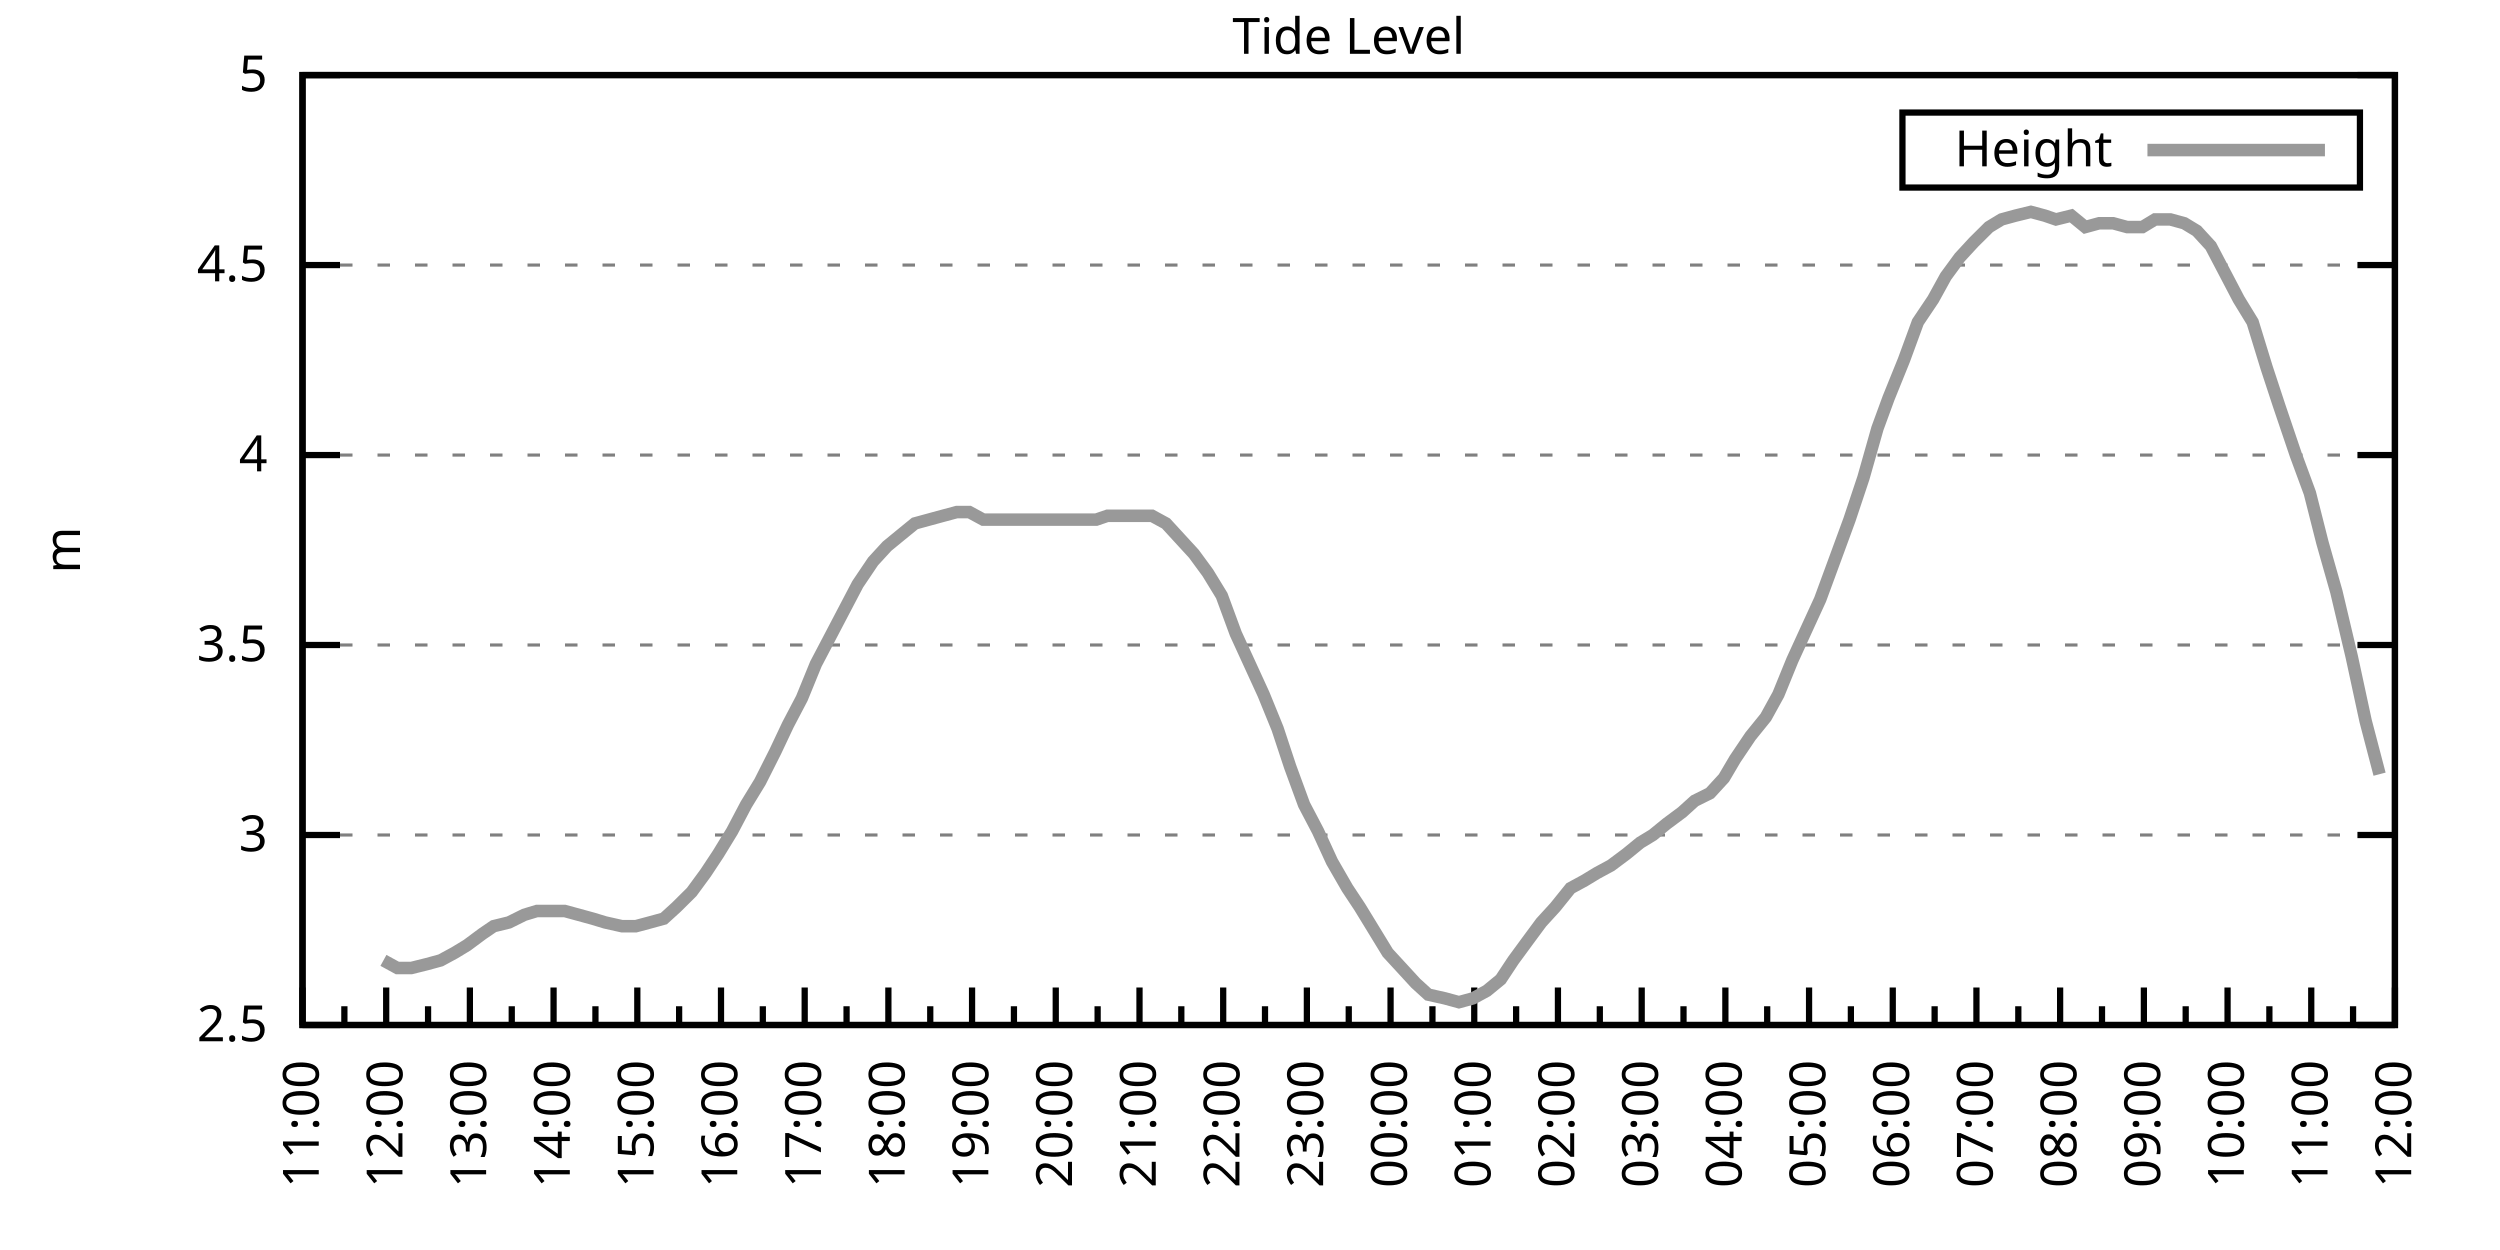
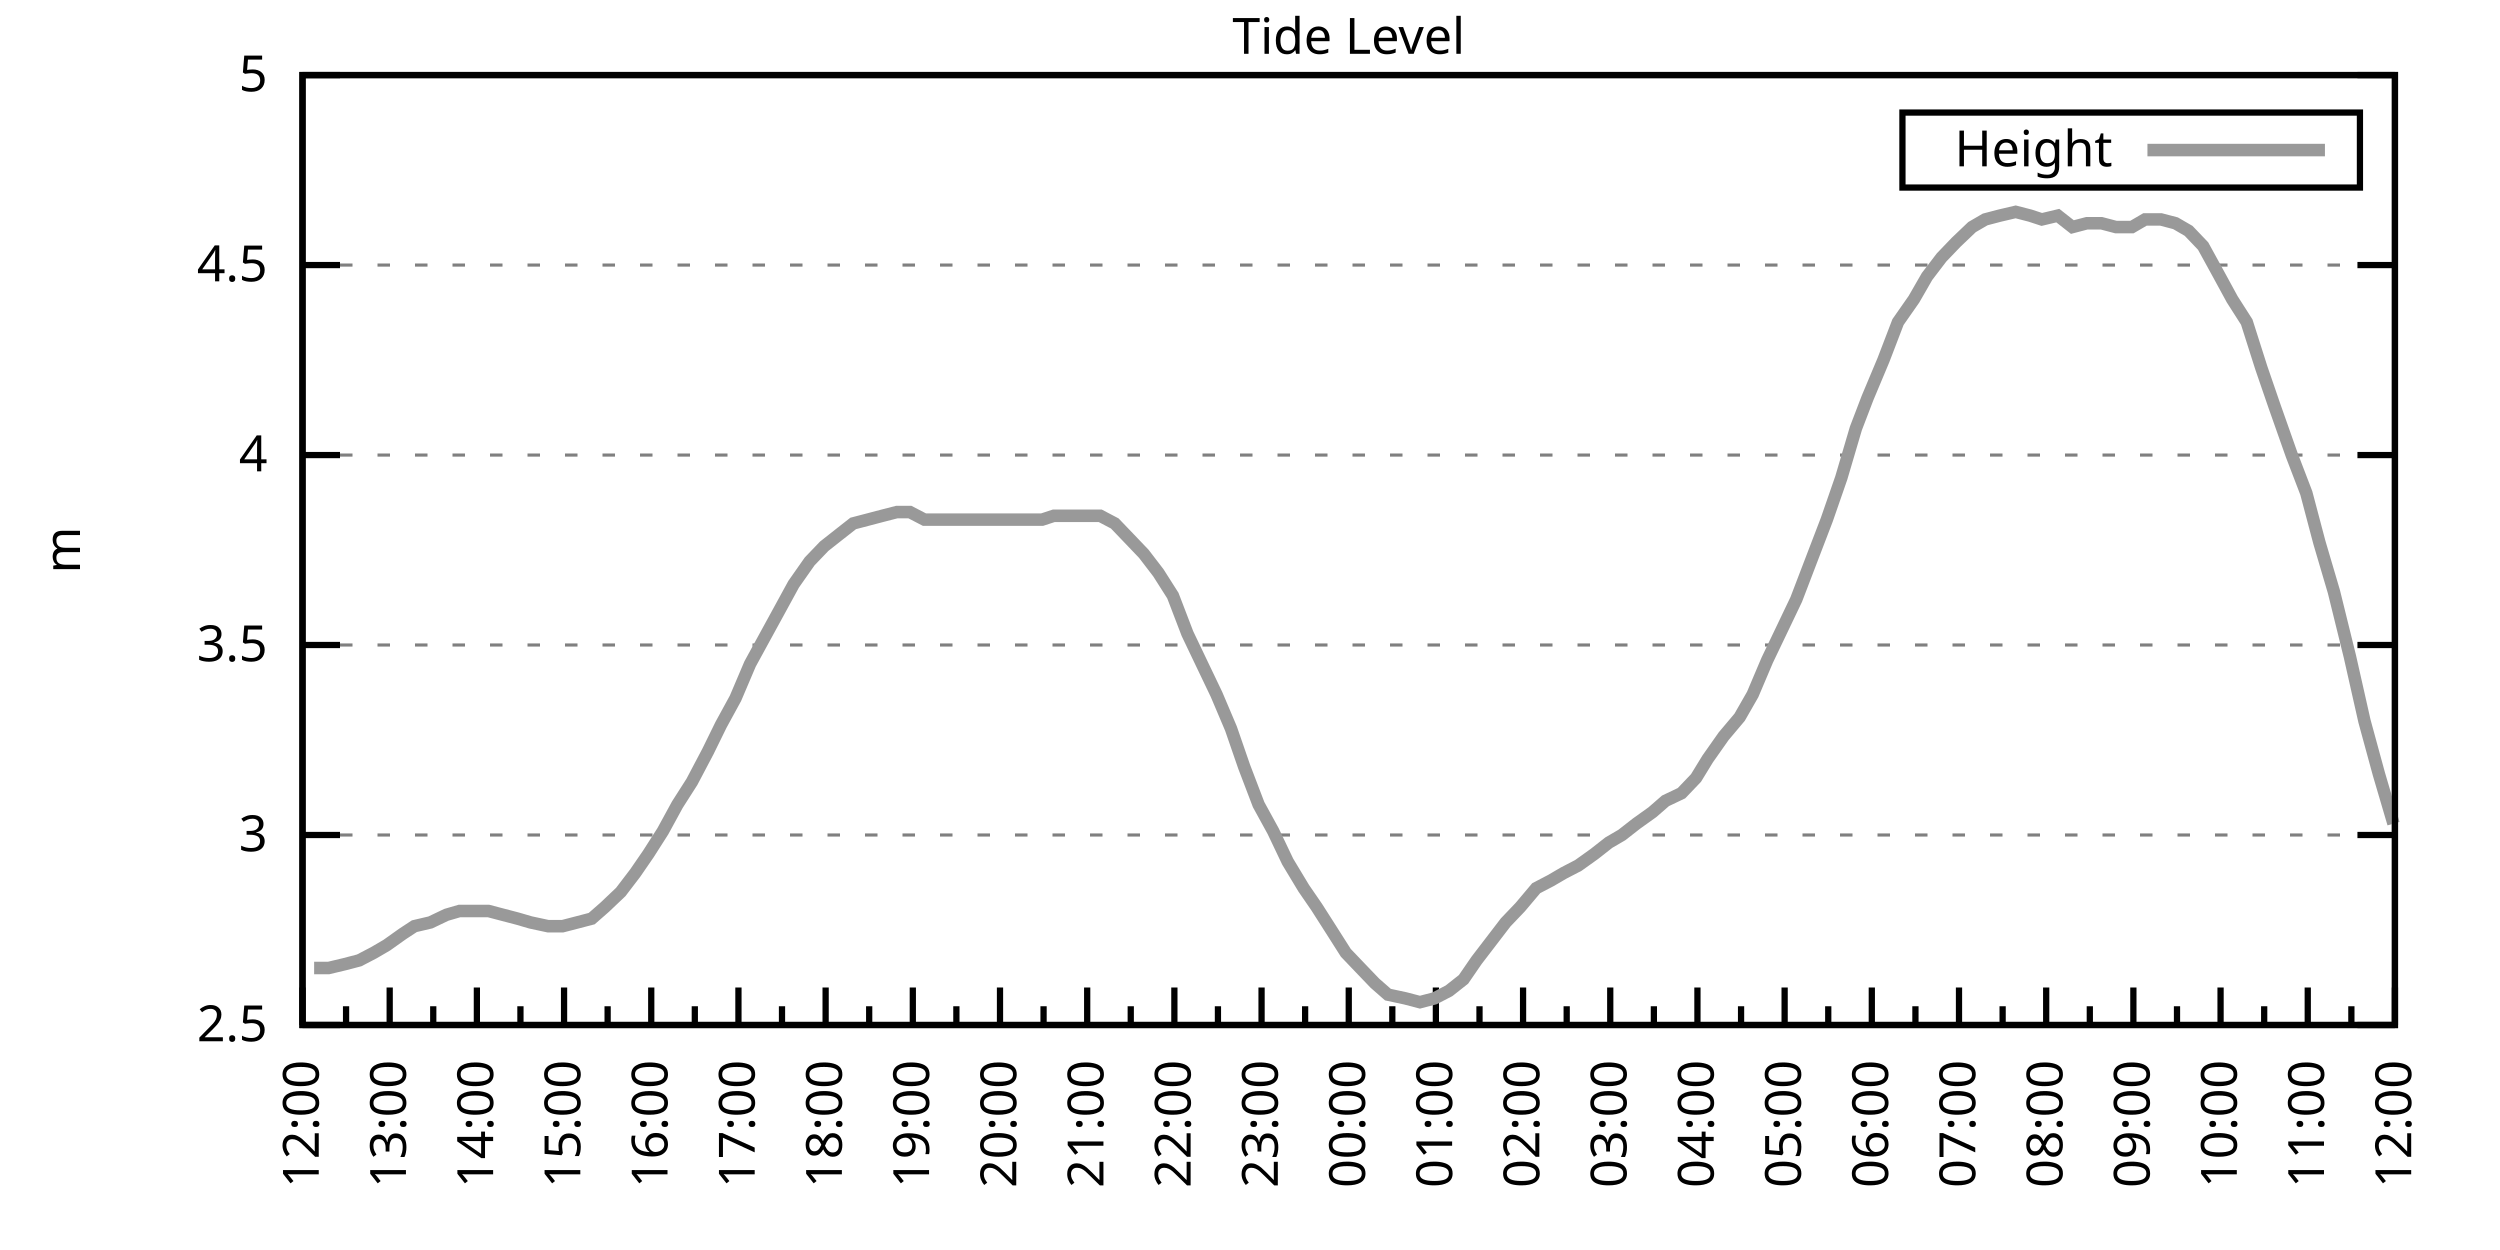
<svg xmlns="http://www.w3.org/2000/svg" xmlns:xlink="http://www.w3.org/1999/xlink" width="400" height="200" viewBox="0 0 400 200">
  <g id="gnuplot_canvas">
    <rect x="0" y="0" width="400" height="200" fill="none" />
    <defs>
      <circle id="gpDot" r="0.5" stroke-width="0.5" stroke="currentColor" />
      <path id="gpPt0" stroke-width="0.333" stroke="currentColor" d="M-1,0 h2 M0,-1 v2" />
      <path id="gpPt1" stroke-width="0.333" stroke="currentColor" d="M-1,-1 L1,1 M1,-1 L-1,1" />
      <path id="gpPt2" stroke-width="0.333" stroke="currentColor" d="M-1,0 L1,0 M0,-1 L0,1 M-1,-1 L1,1 M-1,1 L1,-1" />
      <rect id="gpPt3" stroke-width="0.333" stroke="currentColor" x="-1" y="-1" width="2" height="2" />
      <rect id="gpPt4" stroke-width="0.333" stroke="currentColor" fill="currentColor" x="-1" y="-1" width="2" height="2" />
      <circle id="gpPt5" stroke-width="0.333" stroke="currentColor" cx="0" cy="0" r="1" />
      <use xlink:href="#gpPt5" id="gpPt6" fill="currentColor" stroke="none" />
      <path id="gpPt7" stroke-width="0.333" stroke="currentColor" d="M0,-1.33 L-1.33,0.67 L1.33,0.67 z" />
      <use xlink:href="#gpPt7" id="gpPt8" fill="currentColor" stroke="none" />
      <use xlink:href="#gpPt7" id="gpPt9" stroke="currentColor" transform="rotate(180)" />
      <use xlink:href="#gpPt9" id="gpPt10" fill="currentColor" stroke="none" />
      <use xlink:href="#gpPt3" id="gpPt11" stroke="currentColor" transform="rotate(45)" />
      <use xlink:href="#gpPt11" id="gpPt12" fill="currentColor" stroke="none" />
      <path id="gpPt13" stroke-width="0.333" stroke="currentColor" d="M0,1.330 L1.265,0.411 L0.782,-1.067 L-0.782,-1.076 L-1.265,0.411 z" />
      <use xlink:href="#gpPt13" id="gpPt14" fill="currentColor" stroke="none" />
      <filter id="textbox" filterUnits="objectBoundingBox" x="0" y="0" height="1" width="1">
        <feFlood flood-color="white" flood-opacity="1" result="bgnd" />
        <feComposite in="SourceGraphic" in2="bgnd" operator="atop" />
      </filter>
      <filter id="greybox" filterUnits="objectBoundingBox" x="0" y="0" height="1" width="1">
        <feFlood flood-color="lightgrey" flood-opacity="1" result="grey" />
        <feComposite in="SourceGraphic" in2="grey" operator="atop" />
      </filter>
    </defs>
    <g fill="none" color="white" stroke="currentColor" stroke-width="1.00" stroke-linecap="butt" stroke-linejoin="miter">
</g>
    <g fill="none" color="black" stroke="currentColor" stroke-width="1.00" stroke-linecap="butt" stroke-linejoin="miter">
      <g stroke="none" shape-rendering="crispEdges">
        <polygon fill="rgb(255, 255, 255)" points="48.40,164.00 383.18,164.00 383.18,12.02 48.40,12.02 " />
      </g>
    </g>
    <g fill="none" color="black" stroke="currentColor" stroke-width="1.00" stroke-linecap="butt" stroke-linejoin="miter">
</g>
    <g fill="none" color="black" stroke="black" stroke-width="0.50" stroke-linecap="butt" stroke-linejoin="miter">
</g>
    <g fill="none" color="gray" stroke="currentColor" stroke-width="0.50" stroke-linecap="butt" stroke-linejoin="miter">
      <path stroke="gray" stroke-dasharray="2,4" class="gridline" d="M48.40,164.00 L383.19,164.00  " />
    </g>
    <g fill="none" color="gray" stroke="gray" stroke-width="1.00" stroke-linecap="butt" stroke-linejoin="miter">
</g>
    <g fill="none" color="black" stroke="currentColor" stroke-width="1.00" stroke-linecap="butt" stroke-linejoin="miter">
      <path stroke="black" d="M48.40,164.00 L54.40,164.00 M383.19,164.00 L377.19,164.00  " />
      <g transform="translate(42.80,166.60)" stroke="none" fill="black" font-family="Sans" font-size="8.00" text-anchor="end">
        <text>
          <tspan font-family="Sans"> 2.5</tspan>
        </text>
      </g>
    </g>
    <g fill="none" color="black" stroke="currentColor" stroke-width="1.00" stroke-linecap="butt" stroke-linejoin="miter">
</g>
    <g fill="none" color="black" stroke="black" stroke-width="0.50" stroke-linecap="butt" stroke-linejoin="miter">
</g>
    <g fill="none" color="gray" stroke="currentColor" stroke-width="0.50" stroke-linecap="butt" stroke-linejoin="miter">
      <path stroke="gray" stroke-dasharray="2,4" class="gridline" d="M48.40,133.60 L383.19,133.60  " />
    </g>
    <g fill="none" color="gray" stroke="gray" stroke-width="1.00" stroke-linecap="butt" stroke-linejoin="miter">
</g>
    <g fill="none" color="black" stroke="currentColor" stroke-width="1.00" stroke-linecap="butt" stroke-linejoin="miter">
      <path stroke="black" d="M48.40,133.60 L54.40,133.60 M383.19,133.60 L377.19,133.60  " />
      <g transform="translate(42.80,136.20)" stroke="none" fill="black" font-family="Sans" font-size="8.00" text-anchor="end">
        <text>
          <tspan font-family="Sans"> 3</tspan>
        </text>
      </g>
    </g>
    <g fill="none" color="black" stroke="currentColor" stroke-width="1.00" stroke-linecap="butt" stroke-linejoin="miter">
</g>
    <g fill="none" color="black" stroke="black" stroke-width="0.50" stroke-linecap="butt" stroke-linejoin="miter">
</g>
    <g fill="none" color="gray" stroke="currentColor" stroke-width="0.50" stroke-linecap="butt" stroke-linejoin="miter">
      <path stroke="gray" stroke-dasharray="2,4" class="gridline" d="M48.40,103.20 L383.19,103.20  " />
    </g>
    <g fill="none" color="gray" stroke="gray" stroke-width="1.00" stroke-linecap="butt" stroke-linejoin="miter">
</g>
    <g fill="none" color="black" stroke="currentColor" stroke-width="1.00" stroke-linecap="butt" stroke-linejoin="miter">
      <path stroke="black" d="M48.40,103.20 L54.40,103.20 M383.19,103.20 L377.19,103.20  " />
      <g transform="translate(42.80,105.80)" stroke="none" fill="black" font-family="Sans" font-size="8.00" text-anchor="end">
        <text>
          <tspan font-family="Sans"> 3.5</tspan>
        </text>
      </g>
    </g>
    <g fill="none" color="black" stroke="currentColor" stroke-width="1.00" stroke-linecap="butt" stroke-linejoin="miter">
</g>
    <g fill="none" color="black" stroke="black" stroke-width="0.50" stroke-linecap="butt" stroke-linejoin="miter">
</g>
    <g fill="none" color="gray" stroke="currentColor" stroke-width="0.50" stroke-linecap="butt" stroke-linejoin="miter">
      <path stroke="gray" stroke-dasharray="2,4" class="gridline" d="M48.40,72.81 L383.19,72.81  " />
    </g>
    <g fill="none" color="gray" stroke="gray" stroke-width="1.00" stroke-linecap="butt" stroke-linejoin="miter">
</g>
    <g fill="none" color="black" stroke="currentColor" stroke-width="1.00" stroke-linecap="butt" stroke-linejoin="miter">
      <path stroke="black" d="M48.40,72.81 L54.40,72.81 M383.19,72.81 L377.19,72.81  " />
      <g transform="translate(42.80,75.41)" stroke="none" fill="black" font-family="Sans" font-size="8.00" text-anchor="end">
        <text>
          <tspan font-family="Sans"> 4</tspan>
        </text>
      </g>
    </g>
    <g fill="none" color="black" stroke="currentColor" stroke-width="1.00" stroke-linecap="butt" stroke-linejoin="miter">
</g>
    <g fill="none" color="black" stroke="black" stroke-width="0.50" stroke-linecap="butt" stroke-linejoin="miter">
</g>
    <g fill="none" color="gray" stroke="currentColor" stroke-width="0.50" stroke-linecap="butt" stroke-linejoin="miter">
      <path stroke="gray" stroke-dasharray="2,4" class="gridline" d="M48.40,42.41 L383.19,42.41  " />
    </g>
    <g fill="none" color="gray" stroke="gray" stroke-width="1.00" stroke-linecap="butt" stroke-linejoin="miter">
</g>
    <g fill="none" color="black" stroke="currentColor" stroke-width="1.00" stroke-linecap="butt" stroke-linejoin="miter">
      <path stroke="black" d="M48.40,42.41 L54.40,42.41 M383.19,42.41 L377.19,42.41  " />
      <g transform="translate(42.80,45.01)" stroke="none" fill="black" font-family="Sans" font-size="8.00" text-anchor="end">
        <text>
          <tspan font-family="Sans"> 4.5</tspan>
        </text>
      </g>
    </g>
    <g fill="none" color="black" stroke="currentColor" stroke-width="1.00" stroke-linecap="butt" stroke-linejoin="miter">
</g>
    <g fill="none" color="black" stroke="black" stroke-width="0.50" stroke-linecap="butt" stroke-linejoin="miter">
</g>
    <g fill="none" color="gray" stroke="currentColor" stroke-width="0.50" stroke-linecap="butt" stroke-linejoin="miter">
      <path stroke="gray" stroke-dasharray="2,4" class="gridline" d="M48.40,12.01 L383.19,12.01  " />
    </g>
    <g fill="none" color="gray" stroke="gray" stroke-width="1.00" stroke-linecap="butt" stroke-linejoin="miter">
</g>
    <g fill="none" color="black" stroke="currentColor" stroke-width="1.00" stroke-linecap="butt" stroke-linejoin="miter">
      <path stroke="black" d="M48.40,12.01 L54.40,12.01 M383.19,12.01 L377.19,12.01  " />
      <g transform="translate(42.80,14.61)" stroke="none" fill="black" font-family="Sans" font-size="8.00" text-anchor="end">
        <text>
          <tspan font-family="Sans"> 5</tspan>
        </text>
      </g>
    </g>
    <g fill="none" color="black" stroke="currentColor" stroke-width="1.00" stroke-linecap="butt" stroke-linejoin="miter">
      <path stroke="black" d="M48.40,164.00 L48.40,158.00  " />
      <g transform="translate(51.00,169.60) rotate(270)" stroke="none" fill="black" font-family="Sans" font-size="8.00" text-anchor="end">
        <text>
+           <tspan font-family="Sans">12:00</tspan>
+         </text>
+       </g>
+     </g>
+     <g fill="none" color="black" stroke="currentColor" stroke-width="1.00" stroke-linecap="butt" stroke-linejoin="miter">
+       <path stroke="black" d="M55.37,164.00 L55.37,161.00 M62.35,164.00 L62.35,158.00  " />
+       <g transform="translate(64.95,169.60) rotate(270)" stroke="none" fill="black" font-family="Sans" font-size="8.00" text-anchor="end">
+         <text>
+           <tspan font-family="Sans">13:00</tspan>
+         </text>
+       </g>
+     </g>
+     <g fill="none" color="black" stroke="currentColor" stroke-width="1.00" stroke-linecap="butt" stroke-linejoin="miter">
+       <path stroke="black" d="M69.32,164.00 L69.32,161.00 M76.30,164.00 L76.30,158.00  " />
+       <g transform="translate(78.90,169.60) rotate(270)" stroke="none" fill="black" font-family="Sans" font-size="8.00" text-anchor="end">
+         <text>
+           <tspan font-family="Sans">14:00</tspan>
+         </text>
+       </g>
+     </g>
+     <g fill="none" color="black" stroke="currentColor" stroke-width="1.00" stroke-linecap="butt" stroke-linejoin="miter">
+       <path stroke="black" d="M83.27,164.00 L83.27,161.00 M90.25,164.00 L90.25,158.00  " />
+       <g transform="translate(92.85,169.60) rotate(270)" stroke="none" fill="black" font-family="Sans" font-size="8.00" text-anchor="end">
+         <text>
+           <tspan font-family="Sans">15:00</tspan>
+         </text>
+       </g>
+     </g>
+     <g fill="none" color="black" stroke="currentColor" stroke-width="1.00" stroke-linecap="butt" stroke-linejoin="miter">
+       <path stroke="black" d="M97.22,164.00 L97.22,161.00 M104.20,164.00 L104.20,158.00  " />
+       <g transform="translate(106.80,169.60) rotate(270)" stroke="none" fill="black" font-family="Sans" font-size="8.00" text-anchor="end">
+         <text>
+           <tspan font-family="Sans">16:00</tspan>
+         </text>
+       </g>
+     </g>
+     <g fill="none" color="black" stroke="currentColor" stroke-width="1.00" stroke-linecap="butt" stroke-linejoin="miter">
+       <path stroke="black" d="M111.17,164.00 L111.17,161.00 M118.15,164.00 L118.15,158.00  " />
+       <g transform="translate(120.75,169.60) rotate(270)" stroke="none" fill="black" font-family="Sans" font-size="8.00" text-anchor="end">
+         <text>
+           <tspan font-family="Sans">17:00</tspan>
+         </text>
+       </g>
+     </g>
+     <g fill="none" color="black" stroke="currentColor" stroke-width="1.00" stroke-linecap="butt" stroke-linejoin="miter">
+       <path stroke="black" d="M125.12,164.00 L125.12,161.00 M132.10,164.00 L132.10,158.00  " />
+       <g transform="translate(134.70,169.60) rotate(270)" stroke="none" fill="black" font-family="Sans" font-size="8.00" text-anchor="end">
+         <text>
+           <tspan font-family="Sans">18:00</tspan>
+         </text>
+       </g>
+     </g>
+     <g fill="none" color="black" stroke="currentColor" stroke-width="1.00" stroke-linecap="butt" stroke-linejoin="miter">
+       <path stroke="black" d="M139.07,164.00 L139.07,161.00 M146.05,164.00 L146.05,158.00  " />
+       <g transform="translate(148.65,169.60) rotate(270)" stroke="none" fill="black" font-family="Sans" font-size="8.00" text-anchor="end">
+         <text>
+           <tspan font-family="Sans">19:00</tspan>
+         </text>
+       </g>
+     </g>
+     <g fill="none" color="black" stroke="currentColor" stroke-width="1.00" stroke-linecap="butt" stroke-linejoin="miter">
+       <path stroke="black" d="M153.02,164.00 L153.02,161.00 M160.00,164.00 L160.00,158.00  " />
+       <g transform="translate(162.60,169.60) rotate(270)" stroke="none" fill="black" font-family="Sans" font-size="8.00" text-anchor="end">
+         <text>
+           <tspan font-family="Sans">20:00</tspan>
+         </text>
+       </g>
+     </g>
+     <g fill="none" color="black" stroke="currentColor" stroke-width="1.00" stroke-linecap="butt" stroke-linejoin="miter">
+       <path stroke="black" d="M166.97,164.00 L166.97,161.00 M173.95,164.00 L173.95,158.00  " />
+       <g transform="translate(176.55,169.60) rotate(270)" stroke="none" fill="black" font-family="Sans" font-size="8.00" text-anchor="end">
+         <text>
+           <tspan font-family="Sans">21:00</tspan>
+         </text>
+       </g>
+     </g>
+     <g fill="none" color="black" stroke="currentColor" stroke-width="1.00" stroke-linecap="butt" stroke-linejoin="miter">
+       <path stroke="black" d="M180.92,164.00 L180.92,161.00 M187.90,164.00 L187.90,158.00  " />
+       <g transform="translate(190.50,169.60) rotate(270)" stroke="none" fill="black" font-family="Sans" font-size="8.00" text-anchor="end">
+         <text>
+           <tspan font-family="Sans">22:00</tspan>
+         </text>
+       </g>
+     </g>
+     <g fill="none" color="black" stroke="currentColor" stroke-width="1.00" stroke-linecap="butt" stroke-linejoin="miter">
+       <path stroke="black" d="M194.87,164.00 L194.87,161.00 M201.85,164.00 L201.85,158.00  " />
+       <g transform="translate(204.45,169.60) rotate(270)" stroke="none" fill="black" font-family="Sans" font-size="8.00" text-anchor="end">
+         <text>
+           <tspan font-family="Sans">23:00</tspan>
+         </text>
+       </g>
+     </g>
+     <g fill="none" color="black" stroke="currentColor" stroke-width="1.00" stroke-linecap="butt" stroke-linejoin="miter">
+       <path stroke="black" d="M208.82,164.00 L208.82,161.00 M215.80,164.00 L215.80,158.00  " />
+       <g transform="translate(218.40,169.60) rotate(270)" stroke="none" fill="black" font-family="Sans" font-size="8.00" text-anchor="end">
+         <text>
+           <tspan font-family="Sans">00:00</tspan>
+         </text>
+       </g>
+     </g>
+     <g fill="none" color="black" stroke="currentColor" stroke-width="1.00" stroke-linecap="butt" stroke-linejoin="miter">
+       <path stroke="black" d="M222.77,164.00 L222.77,161.00 M229.74,164.00 L229.74,158.00  " />
+       <g transform="translate(232.34,169.60) rotate(270)" stroke="none" fill="black" font-family="Sans" font-size="8.00" text-anchor="end">
+         <text>
+           <tspan font-family="Sans">01:00</tspan>
+         </text>
+       </g>
+     </g>
+     <g fill="none" color="black" stroke="currentColor" stroke-width="1.00" stroke-linecap="butt" stroke-linejoin="miter">
+       <path stroke="black" d="M236.72,164.00 L236.72,161.00 M243.69,164.00 L243.69,158.00  " />
+       <g transform="translate(246.29,169.60) rotate(270)" stroke="none" fill="black" font-family="Sans" font-size="8.00" text-anchor="end">
+         <text>
+           <tspan font-family="Sans">02:00</tspan>
+         </text>
+       </g>
+     </g>
+     <g fill="none" color="black" stroke="currentColor" stroke-width="1.00" stroke-linecap="butt" stroke-linejoin="miter">
+       <path stroke="black" d="M250.67,164.00 L250.67,161.00 M257.64,164.00 L257.64,158.00  " />
+       <g transform="translate(260.24,169.60) rotate(270)" stroke="none" fill="black" font-family="Sans" font-size="8.00" text-anchor="end">
+         <text>
+           <tspan font-family="Sans">03:00</tspan>
+         </text>
+       </g>
+     </g>
+     <g fill="none" color="black" stroke="currentColor" stroke-width="1.00" stroke-linecap="butt" stroke-linejoin="miter">
+       <path stroke="black" d="M264.62,164.00 L264.62,161.00 M271.59,164.00 L271.59,158.00  " />
+       <g transform="translate(274.19,169.60) rotate(270)" stroke="none" fill="black" font-family="Sans" font-size="8.00" text-anchor="end">
+         <text>
+           <tspan font-family="Sans">04:00</tspan>
+         </text>
+       </g>
+     </g>
+     <g fill="none" color="black" stroke="currentColor" stroke-width="1.00" stroke-linecap="butt" stroke-linejoin="miter">
+       <path stroke="black" d="M278.57,164.00 L278.57,161.00 M285.54,164.00 L285.54,158.00  " />
+       <g transform="translate(288.14,169.60) rotate(270)" stroke="none" fill="black" font-family="Sans" font-size="8.00" text-anchor="end">
+         <text>
+           <tspan font-family="Sans">05:00</tspan>
+         </text>
+       </g>
+     </g>
+     <g fill="none" color="black" stroke="currentColor" stroke-width="1.00" stroke-linecap="butt" stroke-linejoin="miter">
+       <path stroke="black" d="M292.52,164.00 L292.52,161.00 M299.49,164.00 L299.49,158.00  " />
+       <g transform="translate(302.09,169.60) rotate(270)" stroke="none" fill="black" font-family="Sans" font-size="8.00" text-anchor="end">
+         <text>
+           <tspan font-family="Sans">06:00</tspan>
+         </text>
+       </g>
+     </g>
+     <g fill="none" color="black" stroke="currentColor" stroke-width="1.00" stroke-linecap="butt" stroke-linejoin="miter">
+       <path stroke="black" d="M306.47,164.00 L306.47,161.00 M313.44,164.00 L313.44,158.00  " />
+       <g transform="translate(316.04,169.60) rotate(270)" stroke="none" fill="black" font-family="Sans" font-size="8.00" text-anchor="end">
+         <text>
+           <tspan font-family="Sans">07:00</tspan>
+         </text>
+       </g>
+     </g>
+     <g fill="none" color="black" stroke="currentColor" stroke-width="1.00" stroke-linecap="butt" stroke-linejoin="miter">
+       <path stroke="black" d="M320.42,164.00 L320.42,161.00 M327.39,164.00 L327.39,158.00  " />
+       <g transform="translate(329.99,169.60) rotate(270)" stroke="none" fill="black" font-family="Sans" font-size="8.00" text-anchor="end">
+         <text>
+           <tspan font-family="Sans">08:00</tspan>
+         </text>
+       </g>
+     </g>
+     <g fill="none" color="black" stroke="currentColor" stroke-width="1.00" stroke-linecap="butt" stroke-linejoin="miter">
+       <path stroke="black" d="M334.37,164.00 L334.37,161.00 M341.34,164.00 L341.34,158.00  " />
+       <g transform="translate(343.94,169.60) rotate(270)" stroke="none" fill="black" font-family="Sans" font-size="8.00" text-anchor="end">
+         <text>
+           <tspan font-family="Sans">09:00</tspan>
+         </text>
+       </g>
+     </g>
+     <g fill="none" color="black" stroke="currentColor" stroke-width="1.00" stroke-linecap="butt" stroke-linejoin="miter">
+       <path stroke="black" d="M348.32,164.00 L348.32,161.00 M355.29,164.00 L355.29,158.00  " />
+       <g transform="translate(357.89,169.60) rotate(270)" stroke="none" fill="black" font-family="Sans" font-size="8.00" text-anchor="end">
+         <text>
+           <tspan font-family="Sans">10:00</tspan>
+         </text>
+       </g>
+     </g>
+     <g fill="none" color="black" stroke="currentColor" stroke-width="1.00" stroke-linecap="butt" stroke-linejoin="miter">
+       <path stroke="black" d="M362.27,164.00 L362.27,161.00 M369.24,164.00 L369.24,158.00  " />
+       <g transform="translate(371.84,169.60) rotate(270)" stroke="none" fill="black" font-family="Sans" font-size="8.00" text-anchor="end">
+         <text>
          <tspan font-family="Sans">11:00</tspan>
        </text>
      </g>
    </g>
    <g fill="none" color="black" stroke="currentColor" stroke-width="1.00" stroke-linecap="butt" stroke-linejoin="miter">
-       <path stroke="black" d="M55.10,164.00 L55.10,161.00 M61.79,164.00 L61.79,158.00  " />
-       <g transform="translate(64.39,169.60) rotate(270)" stroke="none" fill="black" font-family="Sans" font-size="8.00" text-anchor="end">
-         <text>
-           <tspan font-family="Sans">12:00</tspan>
-         </text>
-       </g>
-     </g>
-     <g fill="none" color="black" stroke="currentColor" stroke-width="1.00" stroke-linecap="butt" stroke-linejoin="miter">
-       <path stroke="black" d="M68.49,164.00 L68.49,161.00 M75.18,164.00 L75.18,158.00  " />
-       <g transform="translate(77.78,169.60) rotate(270)" stroke="none" fill="black" font-family="Sans" font-size="8.00" text-anchor="end">
-         <text>
-           <tspan font-family="Sans">13:00</tspan>
-         </text>
-       </g>
-     </g>
-     <g fill="none" color="black" stroke="currentColor" stroke-width="1.00" stroke-linecap="butt" stroke-linejoin="miter">
-       <path stroke="black" d="M81.88,164.00 L81.88,161.00 M88.57,164.00 L88.57,158.00  " />
-       <g transform="translate(91.17,169.60) rotate(270)" stroke="none" fill="black" font-family="Sans" font-size="8.00" text-anchor="end">
-         <text>
-           <tspan font-family="Sans">14:00</tspan>
-         </text>
-       </g>
-     </g>
-     <g fill="none" color="black" stroke="currentColor" stroke-width="1.00" stroke-linecap="butt" stroke-linejoin="miter">
-       <path stroke="black" d="M95.27,164.00 L95.27,161.00 M101.97,164.00 L101.97,158.00  " />
-       <g transform="translate(104.57,169.60) rotate(270)" stroke="none" fill="black" font-family="Sans" font-size="8.00" text-anchor="end">
-         <text>
-           <tspan font-family="Sans">15:00</tspan>
-         </text>
-       </g>
-     </g>
-     <g fill="none" color="black" stroke="currentColor" stroke-width="1.00" stroke-linecap="butt" stroke-linejoin="miter">
-       <path stroke="black" d="M108.66,164.00 L108.66,161.00 M115.36,164.00 L115.36,158.00  " />
-       <g transform="translate(117.96,169.60) rotate(270)" stroke="none" fill="black" font-family="Sans" font-size="8.00" text-anchor="end">
-         <text>
-           <tspan font-family="Sans">16:00</tspan>
-         </text>
-       </g>
-     </g>
-     <g fill="none" color="black" stroke="currentColor" stroke-width="1.00" stroke-linecap="butt" stroke-linejoin="miter">
-       <path stroke="black" d="M122.05,164.00 L122.05,161.00 M128.75,164.00 L128.75,158.00  " />
-       <g transform="translate(131.35,169.60) rotate(270)" stroke="none" fill="black" font-family="Sans" font-size="8.00" text-anchor="end">
-         <text>
-           <tspan font-family="Sans">17:00</tspan>
-         </text>
-       </g>
-     </g>
-     <g fill="none" color="black" stroke="currentColor" stroke-width="1.00" stroke-linecap="butt" stroke-linejoin="miter">
-       <path stroke="black" d="M135.45,164.00 L135.45,161.00 M142.14,164.00 L142.14,158.00  " />
-       <g transform="translate(144.74,169.60) rotate(270)" stroke="none" fill="black" font-family="Sans" font-size="8.00" text-anchor="end">
-         <text>
-           <tspan font-family="Sans">18:00</tspan>
-         </text>
-       </g>
-     </g>
-     <g fill="none" color="black" stroke="currentColor" stroke-width="1.00" stroke-linecap="butt" stroke-linejoin="miter">
-       <path stroke="black" d="M148.84,164.00 L148.84,161.00 M155.53,164.00 L155.53,158.00  " />
-       <g transform="translate(158.13,169.60) rotate(270)" stroke="none" fill="black" font-family="Sans" font-size="8.00" text-anchor="end">
-         <text>
-           <tspan font-family="Sans">19:00</tspan>
-         </text>
-       </g>
-     </g>
-     <g fill="none" color="black" stroke="currentColor" stroke-width="1.00" stroke-linecap="butt" stroke-linejoin="miter">
-       <path stroke="black" d="M162.23,164.00 L162.23,161.00 M168.92,164.00 L168.92,158.00  " />
-       <g transform="translate(171.52,169.60) rotate(270)" stroke="none" fill="black" font-family="Sans" font-size="8.00" text-anchor="end">
-         <text>
-           <tspan font-family="Sans">20:00</tspan>
-         </text>
-       </g>
-     </g>
-     <g fill="none" color="black" stroke="currentColor" stroke-width="1.00" stroke-linecap="butt" stroke-linejoin="miter">
-       <path stroke="black" d="M175.62,164.00 L175.62,161.00 M182.32,164.00 L182.32,158.00  " />
-       <g transform="translate(184.92,169.60) rotate(270)" stroke="none" fill="black" font-family="Sans" font-size="8.00" text-anchor="end">
-         <text>
-           <tspan font-family="Sans">21:00</tspan>
-         </text>
-       </g>
-     </g>
-     <g fill="none" color="black" stroke="currentColor" stroke-width="1.00" stroke-linecap="butt" stroke-linejoin="miter">
-       <path stroke="black" d="M189.01,164.00 L189.01,161.00 M195.71,164.00 L195.71,158.00  " />
-       <g transform="translate(198.31,169.60) rotate(270)" stroke="none" fill="black" font-family="Sans" font-size="8.00" text-anchor="end">
-         <text>
-           <tspan font-family="Sans">22:00</tspan>
-         </text>
-       </g>
-     </g>
-     <g fill="none" color="black" stroke="currentColor" stroke-width="1.00" stroke-linecap="butt" stroke-linejoin="miter">
-       <path stroke="black" d="M202.40,164.00 L202.40,161.00 M209.10,164.00 L209.10,158.00  " />
-       <g transform="translate(211.70,169.60) rotate(270)" stroke="none" fill="black" font-family="Sans" font-size="8.00" text-anchor="end">
-         <text>
-           <tspan font-family="Sans">23:00</tspan>
-         </text>
-       </g>
-     </g>
-     <g fill="none" color="black" stroke="currentColor" stroke-width="1.00" stroke-linecap="butt" stroke-linejoin="miter">
-       <path stroke="black" d="M215.80,164.00 L215.80,161.00 M222.49,164.00 L222.49,158.00  " />
-       <g transform="translate(225.09,169.60) rotate(270)" stroke="none" fill="black" font-family="Sans" font-size="8.00" text-anchor="end">
-         <text>
-           <tspan font-family="Sans">00:00</tspan>
-         </text>
-       </g>
-     </g>
-     <g fill="none" color="black" stroke="currentColor" stroke-width="1.00" stroke-linecap="butt" stroke-linejoin="miter">
-       <path stroke="black" d="M229.19,164.00 L229.19,161.00 M235.88,164.00 L235.88,158.00  " />
-       <g transform="translate(238.48,169.60) rotate(270)" stroke="none" fill="black" font-family="Sans" font-size="8.00" text-anchor="end">
-         <text>
-           <tspan font-family="Sans">01:00</tspan>
-         </text>
-       </g>
-     </g>
-     <g fill="none" color="black" stroke="currentColor" stroke-width="1.00" stroke-linecap="butt" stroke-linejoin="miter">
-       <path stroke="black" d="M242.58,164.00 L242.58,161.00 M249.27,164.00 L249.27,158.00  " />
-       <g transform="translate(251.87,169.60) rotate(270)" stroke="none" fill="black" font-family="Sans" font-size="8.00" text-anchor="end">
-         <text>
-           <tspan font-family="Sans">02:00</tspan>
-         </text>
-       </g>
-     </g>
-     <g fill="none" color="black" stroke="currentColor" stroke-width="1.00" stroke-linecap="butt" stroke-linejoin="miter">
-       <path stroke="black" d="M255.97,164.00 L255.97,161.00 M262.67,164.00 L262.67,158.00  " />
-       <g transform="translate(265.27,169.60) rotate(270)" stroke="none" fill="black" font-family="Sans" font-size="8.00" text-anchor="end">
-         <text>
-           <tspan font-family="Sans">03:00</tspan>
-         </text>
-       </g>
-     </g>
-     <g fill="none" color="black" stroke="currentColor" stroke-width="1.00" stroke-linecap="butt" stroke-linejoin="miter">
-       <path stroke="black" d="M269.36,164.00 L269.36,161.00 M276.06,164.00 L276.06,158.00  " />
-       <g transform="translate(278.66,169.60) rotate(270)" stroke="none" fill="black" font-family="Sans" font-size="8.00" text-anchor="end">
-         <text>
-           <tspan font-family="Sans">04:00</tspan>
-         </text>
-       </g>
-     </g>
-     <g fill="none" color="black" stroke="currentColor" stroke-width="1.00" stroke-linecap="butt" stroke-linejoin="miter">
-       <path stroke="black" d="M282.75,164.00 L282.75,161.00 M289.45,164.00 L289.45,158.00  " />
-       <g transform="translate(292.05,169.60) rotate(270)" stroke="none" fill="black" font-family="Sans" font-size="8.00" text-anchor="end">
-         <text>
-           <tspan font-family="Sans">05:00</tspan>
-         </text>
-       </g>
-     </g>
-     <g fill="none" color="black" stroke="currentColor" stroke-width="1.00" stroke-linecap="butt" stroke-linejoin="miter">
-       <path stroke="black" d="M296.14,164.00 L296.14,161.00 M302.84,164.00 L302.84,158.00  " />
-       <g transform="translate(305.44,169.60) rotate(270)" stroke="none" fill="black" font-family="Sans" font-size="8.00" text-anchor="end">
-         <text>
-           <tspan font-family="Sans">06:00</tspan>
-         </text>
-       </g>
-     </g>
-     <g fill="none" color="black" stroke="currentColor" stroke-width="1.00" stroke-linecap="butt" stroke-linejoin="miter">
-       <path stroke="black" d="M309.54,164.00 L309.54,161.00 M316.23,164.00 L316.23,158.00  " />
-       <g transform="translate(318.83,169.60) rotate(270)" stroke="none" fill="black" font-family="Sans" font-size="8.00" text-anchor="end">
-         <text>
-           <tspan font-family="Sans">07:00</tspan>
-         </text>
-       </g>
-     </g>
-     <g fill="none" color="black" stroke="currentColor" stroke-width="1.00" stroke-linecap="butt" stroke-linejoin="miter">
-       <path stroke="black" d="M322.93,164.00 L322.93,161.00 M329.62,164.00 L329.62,158.00  " />
-       <g transform="translate(332.22,169.60) rotate(270)" stroke="none" fill="black" font-family="Sans" font-size="8.00" text-anchor="end">
-         <text>
-           <tspan font-family="Sans">08:00</tspan>
-         </text>
-       </g>
-     </g>
-     <g fill="none" color="black" stroke="currentColor" stroke-width="1.00" stroke-linecap="butt" stroke-linejoin="miter">
-       <path stroke="black" d="M336.32,164.00 L336.32,161.00 M343.02,164.00 L343.02,158.00  " />
-       <g transform="translate(345.62,169.60) rotate(270)" stroke="none" fill="black" font-family="Sans" font-size="8.00" text-anchor="end">
-         <text>
-           <tspan font-family="Sans">09:00</tspan>
-         </text>
-       </g>
-     </g>
-     <g fill="none" color="black" stroke="currentColor" stroke-width="1.00" stroke-linecap="butt" stroke-linejoin="miter">
-       <path stroke="black" d="M349.71,164.00 L349.71,161.00 M356.41,164.00 L356.41,158.00  " />
-       <g transform="translate(359.01,169.60) rotate(270)" stroke="none" fill="black" font-family="Sans" font-size="8.00" text-anchor="end">
-         <text>
-           <tspan font-family="Sans">10:00</tspan>
-         </text>
-       </g>
-     </g>
-     <g fill="none" color="black" stroke="currentColor" stroke-width="1.00" stroke-linecap="butt" stroke-linejoin="miter">
-       <path stroke="black" d="M363.10,164.00 L363.10,161.00 M369.80,164.00 L369.80,158.00  " />
-       <g transform="translate(372.40,169.60) rotate(270)" stroke="none" fill="black" font-family="Sans" font-size="8.00" text-anchor="end">
-         <text>
-           <tspan font-family="Sans">11:00</tspan>
-         </text>
-       </g>
-     </g>
-     <g fill="none" color="black" stroke="currentColor" stroke-width="1.00" stroke-linecap="butt" stroke-linejoin="miter">
-       <path stroke="black" d="M376.49,164.00 L376.49,161.00 M383.19,164.00 L383.19,158.00  " />
+       <path stroke="black" d="M376.22,164.00 L376.22,161.00 M383.19,164.00 L383.19,158.00  " />
      <g transform="translate(385.79,169.60) rotate(270)" stroke="none" fill="black" font-family="Sans" font-size="8.00" text-anchor="end">
        <text>
          <tspan font-family="Sans">12:00</tspan>
        </text>
      </g>
    </g>
    <g fill="none" color="black" stroke="currentColor" stroke-width="1.00" stroke-linecap="butt" stroke-linejoin="miter">
</g>
    <g fill="none" color="black" stroke="currentColor" stroke-width="1.00" stroke-linecap="butt" stroke-linejoin="miter">
      <path stroke="black" d="M48.40,12.01 L48.40,164.00 L383.19,164.00 L383.19,12.01 L48.40,12.01 Z  " />
    </g>
    <g fill="none" color="black" stroke="currentColor" stroke-width="1.00" stroke-linecap="butt" stroke-linejoin="miter">
      <g transform="translate(12.80,88.01) rotate(270)" stroke="none" fill="black" font-family="Sans" font-size="8.00" text-anchor="middle">
        <text>
          <tspan font-family="Sans">m</tspan>
        </text>
      </g>
    </g>
    <g fill="none" color="black" stroke="currentColor" stroke-width="1.00" stroke-linecap="butt" stroke-linejoin="miter">
</g>
    <g fill="none" color="black" stroke="currentColor" stroke-width="1.00" stroke-linecap="butt" stroke-linejoin="miter">
      <path stroke="black" d="M304.39,30.01 L304.39,18.01 L377.59,18.01 L377.59,30.01 L304.39,30.01 Z  " />
    </g>
    <g id="Tide_level_plot_1">
      <g fill="none" color="white" stroke="black" stroke-width="2.00" stroke-linecap="butt" stroke-linejoin="miter">
</g>
      <g fill="none" color="black" stroke="currentColor" stroke-width="2.00" stroke-linecap="butt" stroke-linejoin="miter">
        <g transform="translate(337.99,26.61)" stroke="none" fill="black" font-family="Sans" font-size="8.00" text-anchor="end">
          <text>
            <tspan font-family="Sans">Height</tspan>
          </text>
        </g>
      </g>
      <g fill="none" color="black" stroke="currentColor" stroke-width="2.00" stroke-linecap="butt" stroke-linejoin="miter">
-         <path stroke="rgb(153, 153, 153)" d="M343.59,24.01 L371.99,24.01 M61.35,153.66 L63.58,154.88 L65.81,154.88 L68.26,154.27 L70.50,153.66 L72.73,152.45   L74.74,151.23 L77.19,149.41 L78.98,148.19 L81.43,147.59 L83.89,146.37 L85.90,145.76 L88.13,145.76 L90.36,145.76   L92.59,146.37 L94.82,146.98 L96.83,147.59 L99.51,148.19 L101.74,148.19 L103.98,147.59 L106.21,146.98 L108.22,145.15   L110.67,142.72 L112.90,139.68 L114.91,136.64 L117.14,132.99 L119.38,128.74 L121.61,125.09 L124.06,120.23 L126.07,115.97   L128.30,111.72 L130.54,106.24 L132.77,101.99 L135.00,97.73 L137.23,93.48 L139.69,89.83 L141.92,87.40 L144.15,85.57   L146.38,83.75 L148.61,83.14 L150.85,82.53 L153.08,81.93 L155.09,81.93 L157.32,83.14 L159.55,83.14 L161.78,83.14   L164.24,83.14 L166.47,83.14 L168.48,83.14 L170.93,83.14 L173.17,83.14 L175.40,83.14 L177.18,82.53 L179.64,82.53   L181.87,82.53 L184.32,82.53 L186.56,83.75 L188.79,86.18 L191.02,88.61 L193.25,91.65 L195.48,95.30 L197.72,101.38   L199.95,106.24 L202.18,111.11 L204.41,116.58 L206.42,122.66 L208.65,128.74 L210.88,132.99 L213.12,137.86 L215.57,142.11   L217.58,145.15 L219.81,148.80 L222.04,152.45 L224.28,154.88 L226.51,157.31 L228.52,159.14 L231.20,159.74 L233.43,160.35   L235.66,159.74 L237.89,158.53 L240.12,156.70 L242.13,153.66 L244.36,150.62 L246.60,147.59 L248.83,145.15 L251.28,142.11   L253.51,140.90 L255.52,139.68 L257.76,138.47 L260.21,136.64 L262.44,134.82 L264.45,133.60 L266.68,131.78 L269.14,129.95   L271.15,128.13 L273.60,126.91 L275.83,124.48 L277.62,121.44 L280.07,117.80 L282.53,114.76 L284.54,111.11 L286.77,105.64   L289.00,100.77 L291.23,95.91 L293.69,89.22 L295.92,83.14 L298.15,76.45 L300.39,68.55 L302.17,63.69 L304.63,57.61   L306.86,51.53 L309.31,47.88 L311.32,44.23 L313.55,41.19 L315.79,38.76 L318.24,36.33 L320.25,35.11 L322.48,34.50   L324.94,33.90 L327.17,34.50 L328.95,35.11 L331.41,34.50 L333.64,36.33 L335.87,35.72 L338.10,35.72 L340.34,36.33   L342.79,36.33 L344.80,35.11 L347.26,35.11 L349.49,35.72 L351.50,36.94 L353.73,39.37 L355.96,43.62 L358.19,47.88   L360.42,51.53 L362.66,58.82 L364.66,64.90 L367.34,72.81 L369.58,78.89 L371.58,86.79 L373.82,94.69 L376.27,105.03   L378.50,115.36 L380.73,123.87  " />
+         <path stroke="rgb(153, 153, 153)" d="M343.59,24.01 L371.99,24.01 M50.26,154.88 L52.58,154.88 L55.14,154.27 L57.47,153.66 L59.79,152.45 L61.88,151.23   L64.44,149.41 L66.30,148.19 L68.86,147.59 L71.42,146.37 L73.51,145.76 L75.83,145.76 L78.16,145.76 L80.48,146.37   L82.81,146.98 L84.90,147.59 L87.69,148.19 L90.02,148.19 L92.34,147.59 L94.67,146.98 L96.76,145.15 L99.32,142.72   L101.64,139.68 L103.73,136.64 L106.06,132.99 L108.38,128.74 L110.71,125.09 L113.27,120.23 L115.36,115.97 L117.68,111.72   L120.01,106.24 L122.33,101.99 L124.66,97.73 L126.98,93.48 L129.54,89.83 L131.87,87.40 L134.19,85.57 L136.51,83.75   L138.84,83.14 L141.16,82.53 L143.49,81.93 L145.58,81.93 L147.91,83.14 L150.23,83.14 L152.56,83.14 L155.11,83.14   L157.44,83.14 L159.53,83.14 L162.09,83.14 L164.41,83.14 L166.74,83.14 L168.60,82.53 L171.16,82.53 L173.48,82.53   L176.04,82.53 L178.36,83.75 L180.69,86.18 L183.01,88.61 L185.34,91.65 L187.66,95.30 L189.99,101.38 L192.31,106.24   L194.64,111.11 L196.96,116.58 L199.06,122.66 L201.38,128.74 L203.71,132.99 L206.03,137.86 L208.59,142.11 L210.68,145.15   L213.01,148.80 L215.33,152.45 L217.65,154.88 L219.98,157.31 L222.07,159.14 L224.86,159.74 L227.19,160.35 L229.51,159.74   L231.84,158.53 L234.16,156.70 L236.25,153.66 L238.58,150.62 L240.90,147.59 L243.23,145.15 L245.79,142.11 L248.11,140.90   L250.20,139.68 L252.53,138.47 L255.09,136.64 L257.41,134.82 L259.50,133.60 L261.83,131.78 L264.39,129.95 L266.48,128.13   L269.04,126.91 L271.36,124.48 L273.22,121.44 L275.78,117.80 L278.34,114.76 L280.43,111.11 L282.75,105.64 L285.08,100.77   L287.40,95.91 L289.96,89.22 L292.29,83.14 L294.61,76.45 L296.94,68.55 L298.80,63.69 L301.35,57.61 L303.68,51.53   L306.23,47.88 L308.33,44.23 L310.65,41.19 L312.98,38.76 L315.53,36.33 L317.63,35.11 L319.95,34.50 L322.51,33.90   L324.83,34.50 L326.69,35.11 L329.25,34.50 L331.58,36.33 L333.90,35.72 L336.23,35.72 L338.55,36.33 L341.11,36.33   L343.20,35.11 L345.76,35.11 L348.08,35.72 L350.18,36.94 L352.50,39.37 L354.83,43.62 L357.15,47.88 L359.48,51.53   L361.80,58.82 L363.89,64.90 L366.68,72.81 L369.01,78.89 L371.10,86.79 L373.43,94.69 L375.98,105.03 L378.31,115.36   L380.63,123.87 L382.96,131.78  " />
      </g>
    </g>
    <g fill="none" color="black" stroke="currentColor" stroke-width="2.00" stroke-linecap="butt" stroke-linejoin="miter">
</g>
    <g fill="none" color="black" stroke="black" stroke-width="1.00" stroke-linecap="butt" stroke-linejoin="miter">
</g>
    <g fill="none" color="black" stroke="currentColor" stroke-width="1.00" stroke-linecap="butt" stroke-linejoin="miter">
      <path stroke="black" d="M48.40,12.01 L48.40,164.00 L383.19,164.00 L383.19,12.01 L48.40,12.01 Z  " />
    </g>
    <g fill="none" color="black" stroke="currentColor" stroke-width="1.00" stroke-linecap="butt" stroke-linejoin="miter">
      <g transform="translate(215.79,8.61)" stroke="none" fill="black" font-family="Sans" font-size="8.00" text-anchor="middle">
        <text>
          <tspan font-family="Sans">Tide Level</tspan>
        </text>
      </g>
    </g>
    <g fill="none" color="black" stroke="currentColor" stroke-width="1.00" stroke-linecap="butt" stroke-linejoin="miter">
</g>
  </g>
</svg>
